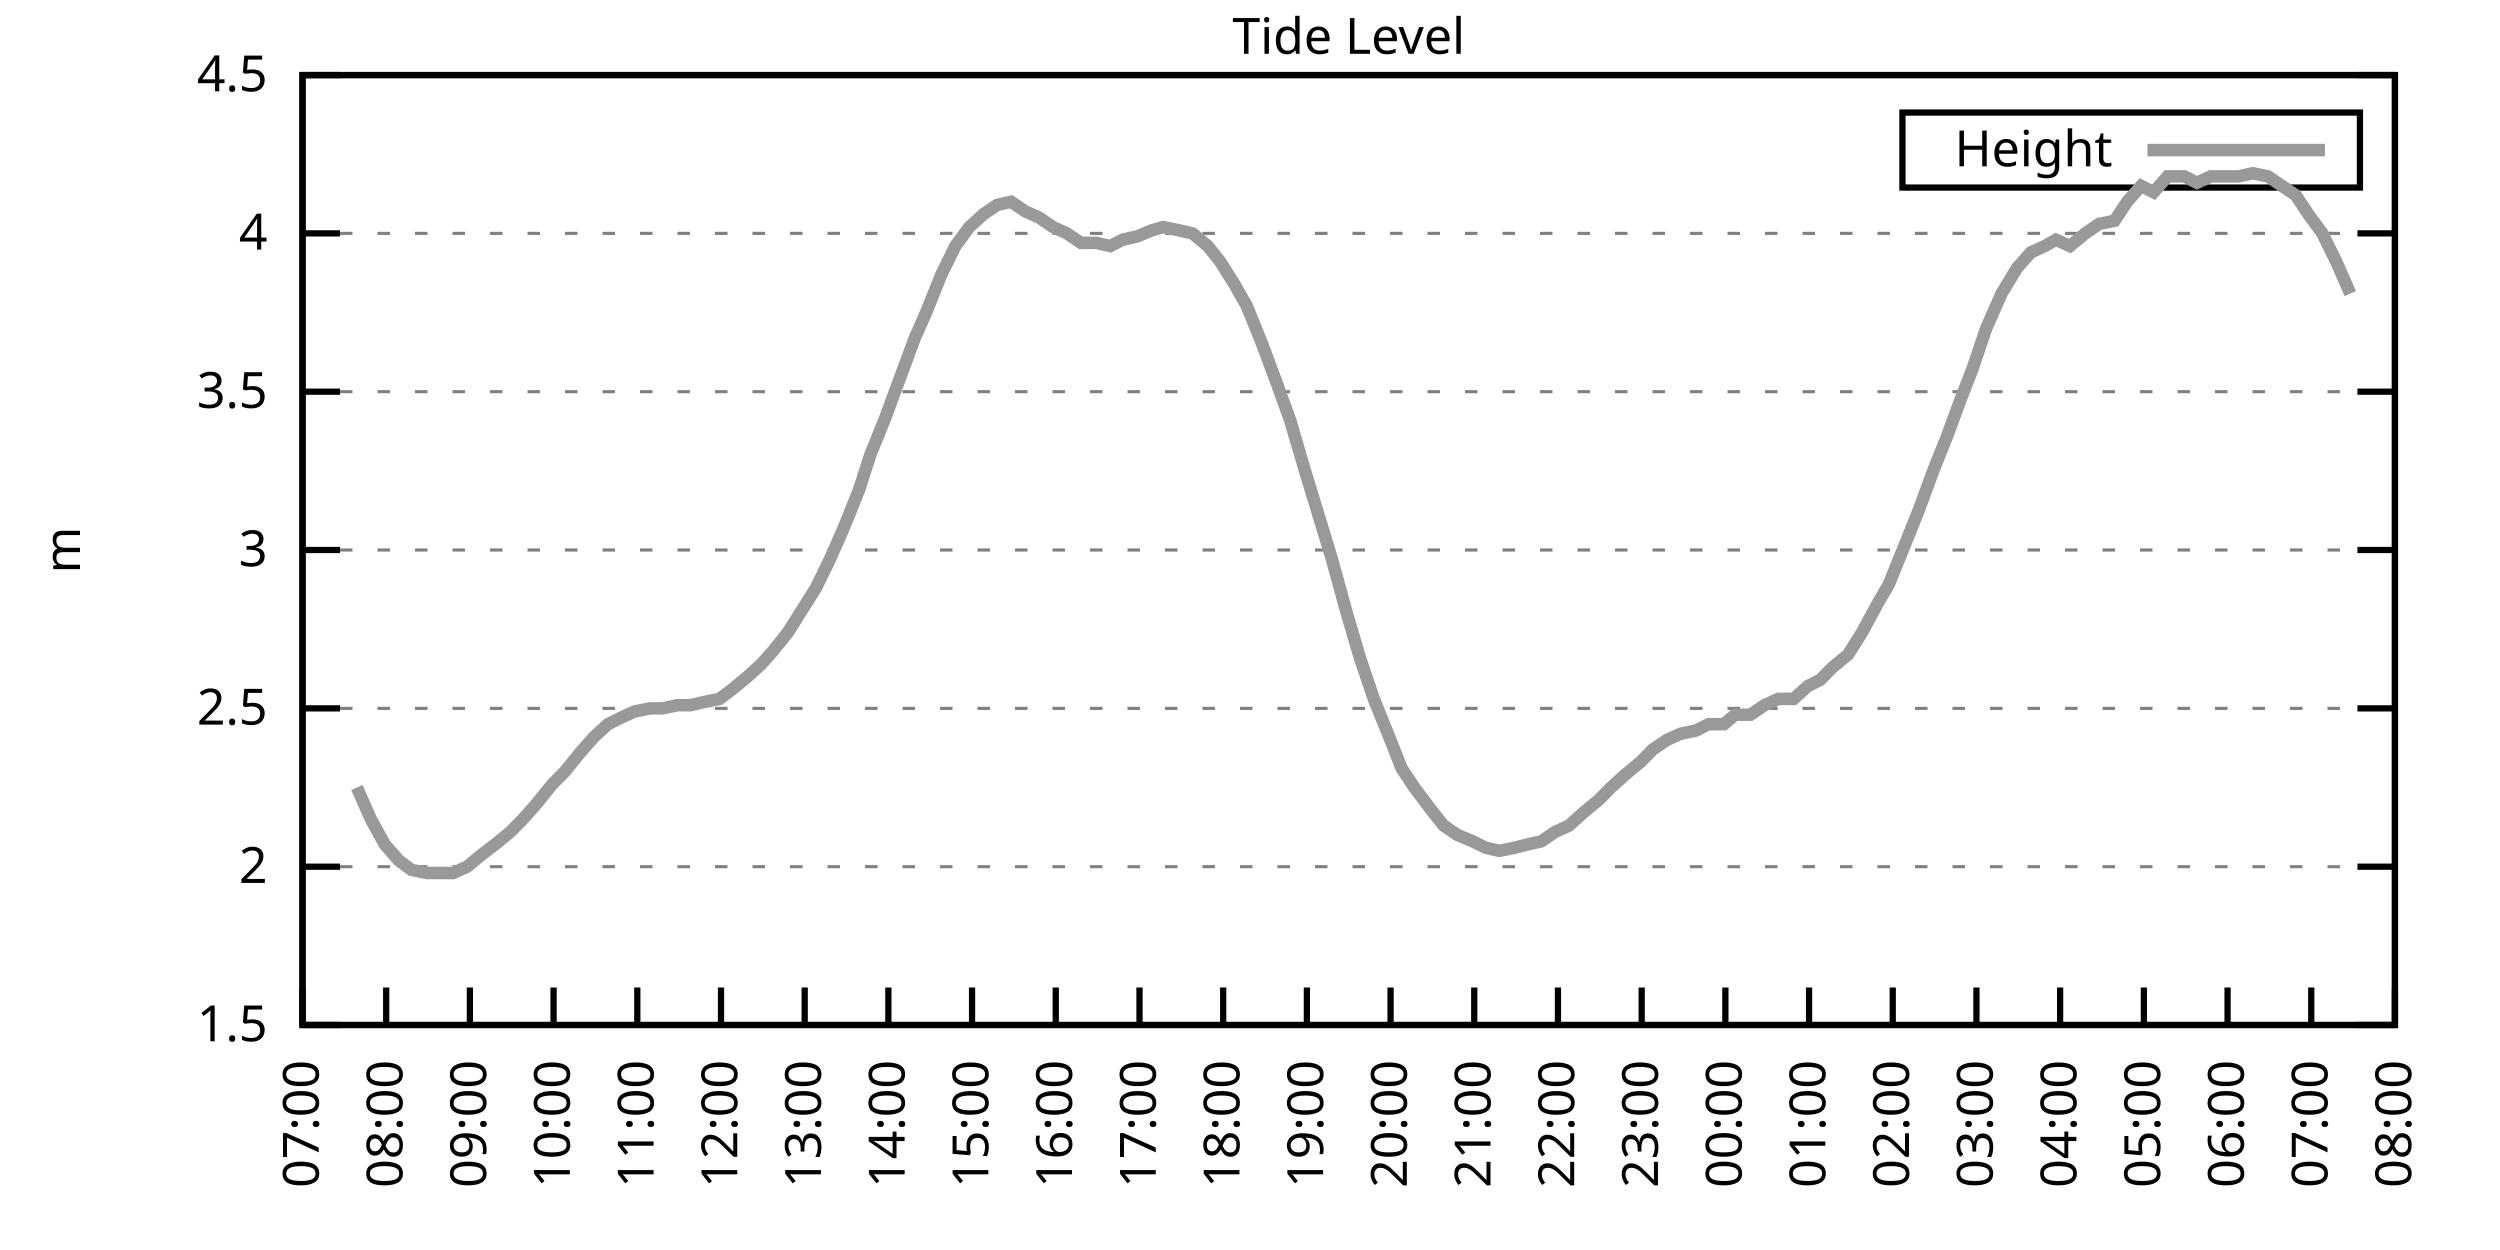
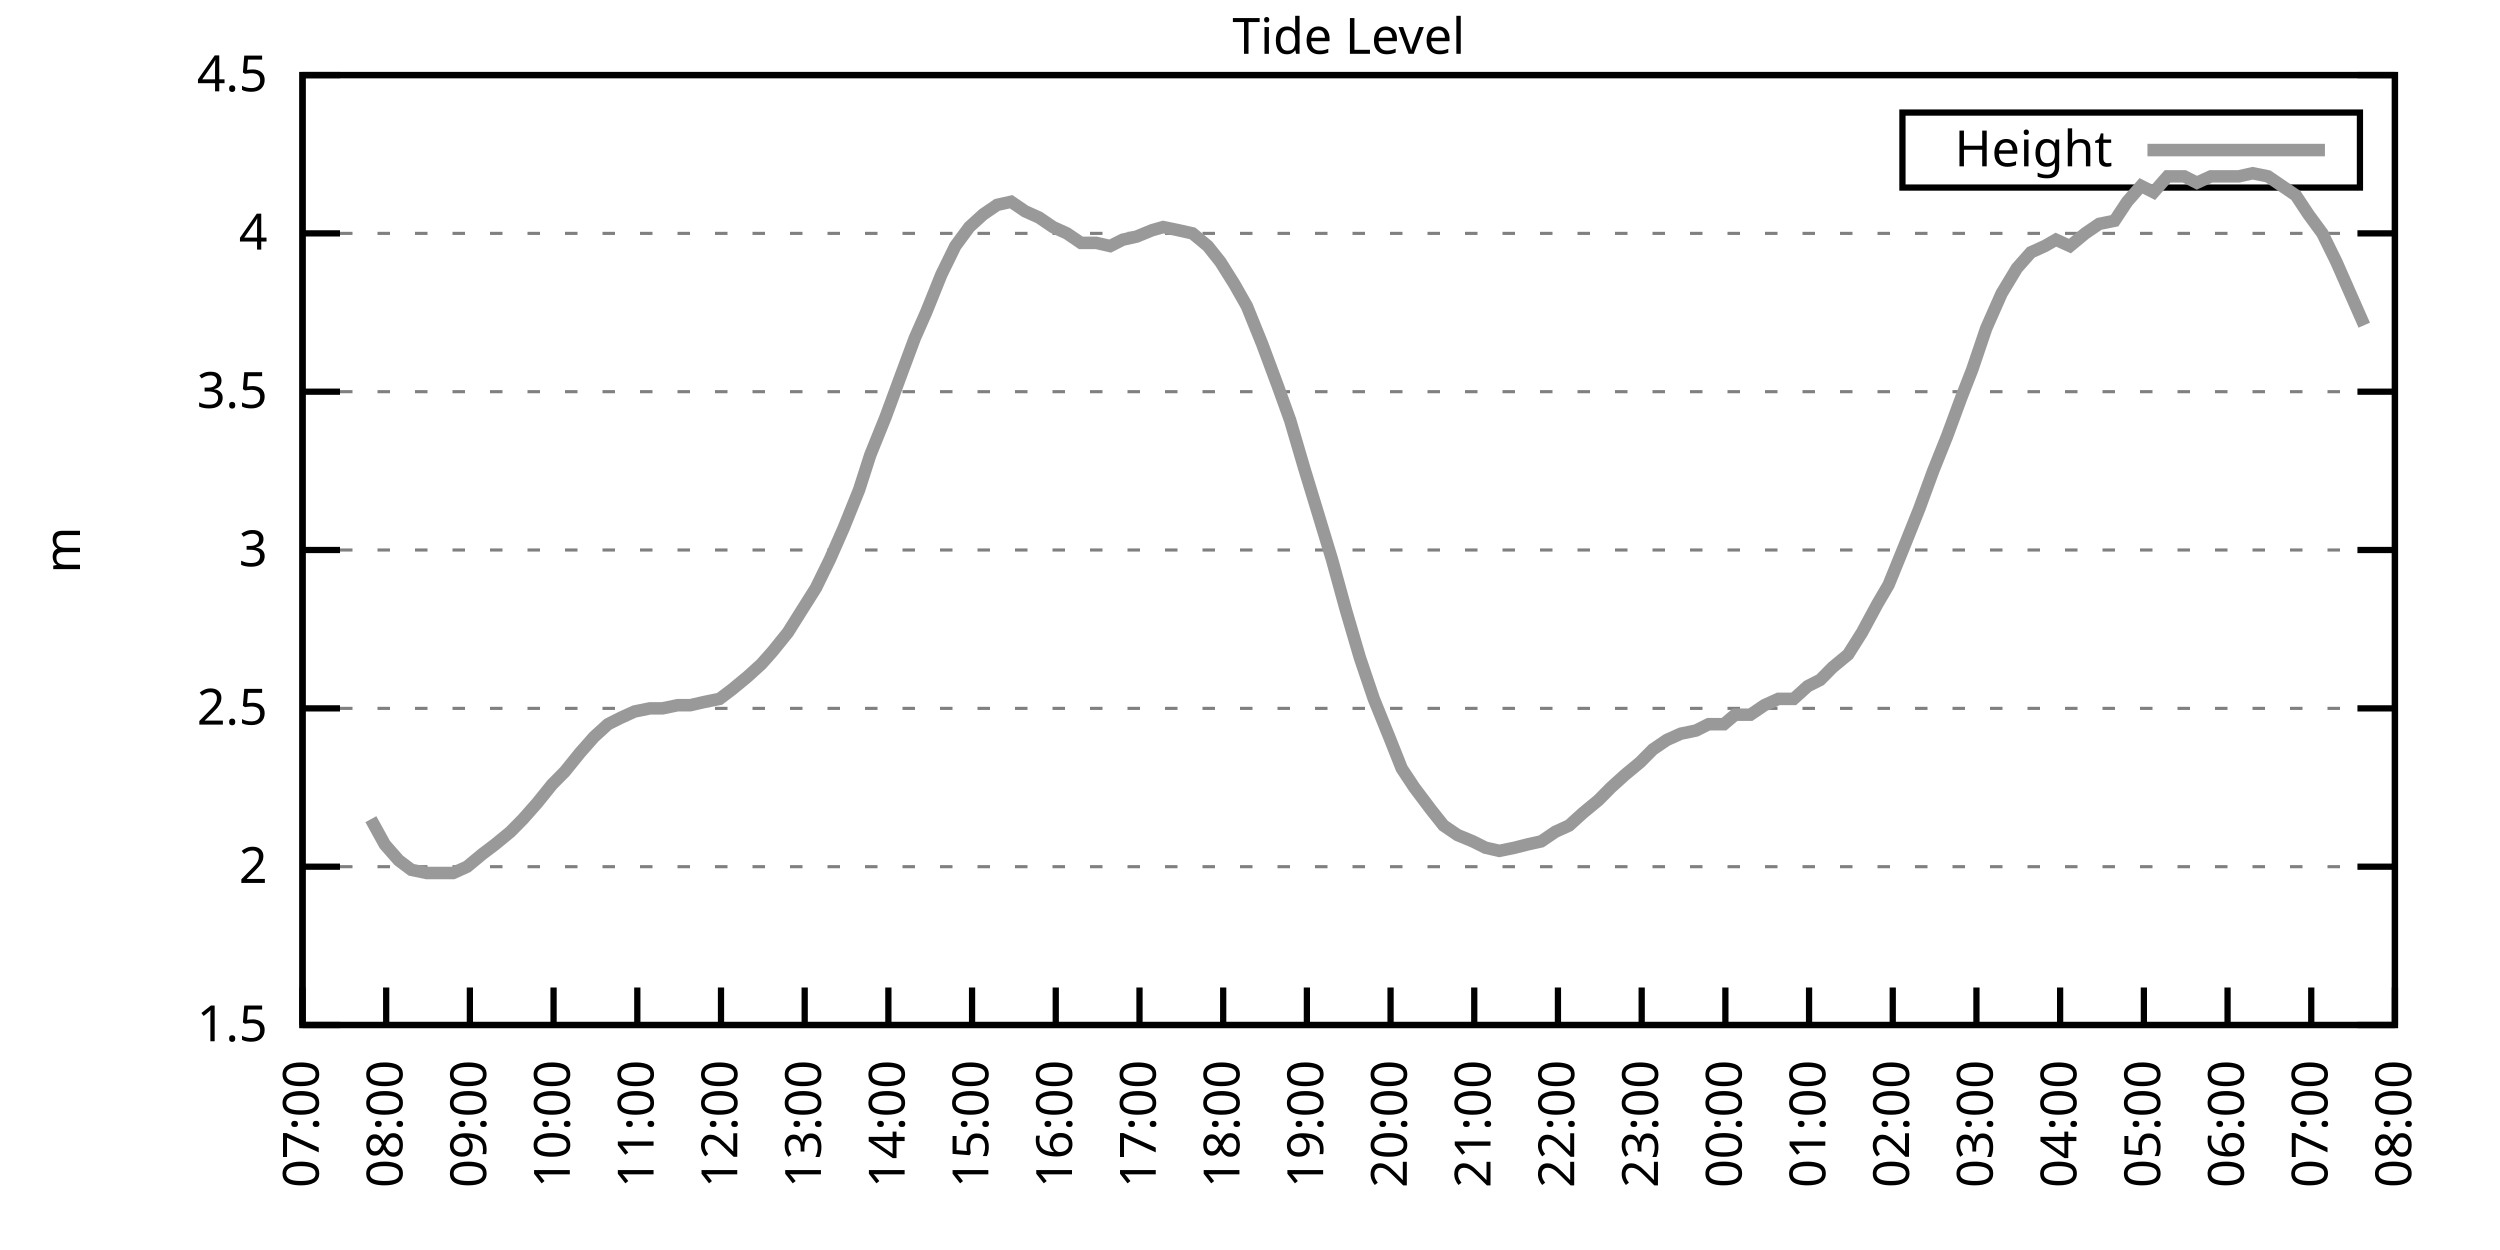
<svg xmlns="http://www.w3.org/2000/svg" xmlns:xlink="http://www.w3.org/1999/xlink" width="400" height="200" viewBox="0 0 400 200">
  <g id="gnuplot_canvas">
    <rect x="0" y="0" width="400" height="200" fill="none" />
    <defs>
      <circle id="gpDot" r="0.5" stroke-width="0.5" stroke="currentColor" />
      <path id="gpPt0" stroke-width="0.333" stroke="currentColor" d="M-1,0 h2 M0,-1 v2" />
      <path id="gpPt1" stroke-width="0.333" stroke="currentColor" d="M-1,-1 L1,1 M1,-1 L-1,1" />
      <path id="gpPt2" stroke-width="0.333" stroke="currentColor" d="M-1,0 L1,0 M0,-1 L0,1 M-1,-1 L1,1 M-1,1 L1,-1" />
      <rect id="gpPt3" stroke-width="0.333" stroke="currentColor" x="-1" y="-1" width="2" height="2" />
      <rect id="gpPt4" stroke-width="0.333" stroke="currentColor" fill="currentColor" x="-1" y="-1" width="2" height="2" />
      <circle id="gpPt5" stroke-width="0.333" stroke="currentColor" cx="0" cy="0" r="1" />
      <use xlink:href="#gpPt5" id="gpPt6" fill="currentColor" stroke="none" />
      <path id="gpPt7" stroke-width="0.333" stroke="currentColor" d="M0,-1.33 L-1.33,0.67 L1.33,0.67 z" />
      <use xlink:href="#gpPt7" id="gpPt8" fill="currentColor" stroke="none" />
      <use xlink:href="#gpPt7" id="gpPt9" stroke="currentColor" transform="rotate(180)" />
      <use xlink:href="#gpPt9" id="gpPt10" fill="currentColor" stroke="none" />
      <use xlink:href="#gpPt3" id="gpPt11" stroke="currentColor" transform="rotate(45)" />
      <use xlink:href="#gpPt11" id="gpPt12" fill="currentColor" stroke="none" />
      <path id="gpPt13" stroke-width="0.333" stroke="currentColor" d="M0,1.330 L1.265,0.411 L0.782,-1.067 L-0.782,-1.076 L-1.265,0.411 z" />
      <use xlink:href="#gpPt13" id="gpPt14" fill="currentColor" stroke="none" />
      <filter id="textbox" filterUnits="objectBoundingBox" x="0" y="0" height="1" width="1">
        <feFlood flood-color="white" flood-opacity="1" result="bgnd" />
        <feComposite in="SourceGraphic" in2="bgnd" operator="atop" />
      </filter>
      <filter id="greybox" filterUnits="objectBoundingBox" x="0" y="0" height="1" width="1">
        <feFlood flood-color="lightgrey" flood-opacity="1" result="grey" />
        <feComposite in="SourceGraphic" in2="grey" operator="atop" />
      </filter>
    </defs>
    <g fill="none" color="white" stroke="currentColor" stroke-width="1.00" stroke-linecap="butt" stroke-linejoin="miter">
</g>
    <g fill="none" color="black" stroke="currentColor" stroke-width="1.00" stroke-linecap="butt" stroke-linejoin="miter">
      <g stroke="none" shape-rendering="crispEdges">
        <polygon fill="rgb(255, 255, 255)" points="48.40,164.00 383.18,164.00 383.18,12.02 48.40,12.02 " />
      </g>
    </g>
    <g fill="none" color="black" stroke="currentColor" stroke-width="1.00" stroke-linecap="butt" stroke-linejoin="miter">
</g>
    <g fill="none" color="black" stroke="black" stroke-width="0.50" stroke-linecap="butt" stroke-linejoin="miter">
</g>
    <g fill="none" color="gray" stroke="currentColor" stroke-width="0.50" stroke-linecap="butt" stroke-linejoin="miter">
      <path stroke="gray" stroke-dasharray="2,4" class="gridline" d="M48.40,164.00 L383.19,164.00  " />
    </g>
    <g fill="none" color="gray" stroke="gray" stroke-width="1.00" stroke-linecap="butt" stroke-linejoin="miter">
</g>
    <g fill="none" color="black" stroke="currentColor" stroke-width="1.00" stroke-linecap="butt" stroke-linejoin="miter">
      <path stroke="black" d="M48.40,164.00 L54.40,164.00 M383.19,164.00 L377.19,164.00  " />
      <g transform="translate(42.80,166.60)" stroke="none" fill="black" font-family="Sans" font-size="8.00" text-anchor="end">
        <text>
          <tspan font-family="Sans"> 1.5</tspan>
        </text>
      </g>
    </g>
    <g fill="none" color="black" stroke="currentColor" stroke-width="1.00" stroke-linecap="butt" stroke-linejoin="miter">
</g>
    <g fill="none" color="black" stroke="black" stroke-width="0.50" stroke-linecap="butt" stroke-linejoin="miter">
</g>
    <g fill="none" color="gray" stroke="currentColor" stroke-width="0.50" stroke-linecap="butt" stroke-linejoin="miter">
      <path stroke="gray" stroke-dasharray="2,4" class="gridline" d="M48.40,138.67 L383.19,138.67  " />
    </g>
    <g fill="none" color="gray" stroke="gray" stroke-width="1.00" stroke-linecap="butt" stroke-linejoin="miter">
</g>
    <g fill="none" color="black" stroke="currentColor" stroke-width="1.00" stroke-linecap="butt" stroke-linejoin="miter">
      <path stroke="black" d="M48.40,138.67 L54.40,138.67 M383.19,138.67 L377.19,138.67  " />
      <g transform="translate(42.80,141.27)" stroke="none" fill="black" font-family="Sans" font-size="8.00" text-anchor="end">
        <text>
          <tspan font-family="Sans"> 2</tspan>
        </text>
      </g>
    </g>
    <g fill="none" color="black" stroke="currentColor" stroke-width="1.00" stroke-linecap="butt" stroke-linejoin="miter">
</g>
    <g fill="none" color="black" stroke="black" stroke-width="0.50" stroke-linecap="butt" stroke-linejoin="miter">
</g>
    <g fill="none" color="gray" stroke="currentColor" stroke-width="0.50" stroke-linecap="butt" stroke-linejoin="miter">
      <path stroke="gray" stroke-dasharray="2,4" class="gridline" d="M48.40,113.34 L383.19,113.34  " />
    </g>
    <g fill="none" color="gray" stroke="gray" stroke-width="1.00" stroke-linecap="butt" stroke-linejoin="miter">
</g>
    <g fill="none" color="black" stroke="currentColor" stroke-width="1.00" stroke-linecap="butt" stroke-linejoin="miter">
      <path stroke="black" d="M48.40,113.34 L54.40,113.34 M383.19,113.34 L377.19,113.34  " />
      <g transform="translate(42.80,115.94)" stroke="none" fill="black" font-family="Sans" font-size="8.00" text-anchor="end">
        <text>
          <tspan font-family="Sans"> 2.5</tspan>
        </text>
      </g>
    </g>
    <g fill="none" color="black" stroke="currentColor" stroke-width="1.00" stroke-linecap="butt" stroke-linejoin="miter">
</g>
    <g fill="none" color="black" stroke="black" stroke-width="0.50" stroke-linecap="butt" stroke-linejoin="miter">
</g>
    <g fill="none" color="gray" stroke="currentColor" stroke-width="0.50" stroke-linecap="butt" stroke-linejoin="miter">
      <path stroke="gray" stroke-dasharray="2,4" class="gridline" d="M48.40,88.00 L383.19,88.00  " />
    </g>
    <g fill="none" color="gray" stroke="gray" stroke-width="1.00" stroke-linecap="butt" stroke-linejoin="miter">
</g>
    <g fill="none" color="black" stroke="currentColor" stroke-width="1.00" stroke-linecap="butt" stroke-linejoin="miter">
      <path stroke="black" d="M48.40,88.00 L54.40,88.00 M383.19,88.00 L377.19,88.00  " />
      <g transform="translate(42.80,90.60)" stroke="none" fill="black" font-family="Sans" font-size="8.00" text-anchor="end">
        <text>
          <tspan font-family="Sans"> 3</tspan>
        </text>
      </g>
    </g>
    <g fill="none" color="black" stroke="currentColor" stroke-width="1.00" stroke-linecap="butt" stroke-linejoin="miter">
</g>
    <g fill="none" color="black" stroke="black" stroke-width="0.50" stroke-linecap="butt" stroke-linejoin="miter">
</g>
    <g fill="none" color="gray" stroke="currentColor" stroke-width="0.50" stroke-linecap="butt" stroke-linejoin="miter">
      <path stroke="gray" stroke-dasharray="2,4" class="gridline" d="M48.40,62.67 L383.19,62.67  " />
    </g>
    <g fill="none" color="gray" stroke="gray" stroke-width="1.00" stroke-linecap="butt" stroke-linejoin="miter">
</g>
    <g fill="none" color="black" stroke="currentColor" stroke-width="1.00" stroke-linecap="butt" stroke-linejoin="miter">
      <path stroke="black" d="M48.40,62.67 L54.40,62.67 M383.19,62.67 L377.19,62.67  " />
      <g transform="translate(42.80,65.27)" stroke="none" fill="black" font-family="Sans" font-size="8.00" text-anchor="end">
        <text>
          <tspan font-family="Sans"> 3.5</tspan>
        </text>
      </g>
    </g>
    <g fill="none" color="black" stroke="currentColor" stroke-width="1.00" stroke-linecap="butt" stroke-linejoin="miter">
</g>
    <g fill="none" color="black" stroke="black" stroke-width="0.50" stroke-linecap="butt" stroke-linejoin="miter">
</g>
    <g fill="none" color="gray" stroke="currentColor" stroke-width="0.50" stroke-linecap="butt" stroke-linejoin="miter">
      <path stroke="gray" stroke-dasharray="2,4" class="gridline" d="M48.40,37.34 L383.19,37.34  " />
    </g>
    <g fill="none" color="gray" stroke="gray" stroke-width="1.00" stroke-linecap="butt" stroke-linejoin="miter">
</g>
    <g fill="none" color="black" stroke="currentColor" stroke-width="1.00" stroke-linecap="butt" stroke-linejoin="miter">
      <path stroke="black" d="M48.40,37.34 L54.40,37.34 M383.19,37.34 L377.19,37.34  " />
      <g transform="translate(42.80,39.94)" stroke="none" fill="black" font-family="Sans" font-size="8.00" text-anchor="end">
        <text>
          <tspan font-family="Sans"> 4</tspan>
        </text>
      </g>
    </g>
    <g fill="none" color="black" stroke="currentColor" stroke-width="1.00" stroke-linecap="butt" stroke-linejoin="miter">
</g>
    <g fill="none" color="black" stroke="black" stroke-width="0.50" stroke-linecap="butt" stroke-linejoin="miter">
</g>
    <g fill="none" color="gray" stroke="currentColor" stroke-width="0.50" stroke-linecap="butt" stroke-linejoin="miter">
      <path stroke="gray" stroke-dasharray="2,4" class="gridline" d="M48.40,12.01 L383.19,12.01  " />
    </g>
    <g fill="none" color="gray" stroke="gray" stroke-width="1.00" stroke-linecap="butt" stroke-linejoin="miter">
</g>
    <g fill="none" color="black" stroke="currentColor" stroke-width="1.00" stroke-linecap="butt" stroke-linejoin="miter">
      <path stroke="black" d="M48.40,12.01 L54.40,12.01 M383.19,12.01 L377.19,12.01  " />
      <g transform="translate(42.80,14.61)" stroke="none" fill="black" font-family="Sans" font-size="8.00" text-anchor="end">
        <text>
          <tspan font-family="Sans"> 4.5</tspan>
        </text>
      </g>
    </g>
    <g fill="none" color="black" stroke="currentColor" stroke-width="1.00" stroke-linecap="butt" stroke-linejoin="miter">
      <path stroke="black" d="M48.40,164.00 L48.40,158.00  " />
      <g transform="translate(51.00,169.60) rotate(270.00)" stroke="none" fill="black" font-family="Sans" font-size="8.00" text-anchor="end">
        <text>
          <tspan font-family="Sans">07:00</tspan>
        </text>
      </g>
    </g>
    <g fill="none" color="black" stroke="currentColor" stroke-width="1.00" stroke-linecap="butt" stroke-linejoin="miter">
      <path stroke="black" d="M61.79,164.00 L61.79,158.00  " />
      <g transform="translate(64.39,169.60) rotate(270.00)" stroke="none" fill="black" font-family="Sans" font-size="8.00" text-anchor="end">
        <text>
          <tspan font-family="Sans">08:00</tspan>
        </text>
      </g>
    </g>
    <g fill="none" color="black" stroke="currentColor" stroke-width="1.00" stroke-linecap="butt" stroke-linejoin="miter">
      <path stroke="black" d="M75.18,164.00 L75.18,158.00  " />
      <g transform="translate(77.78,169.60) rotate(270.00)" stroke="none" fill="black" font-family="Sans" font-size="8.00" text-anchor="end">
        <text>
          <tspan font-family="Sans">09:00</tspan>
        </text>
      </g>
    </g>
    <g fill="none" color="black" stroke="currentColor" stroke-width="1.00" stroke-linecap="butt" stroke-linejoin="miter">
      <path stroke="black" d="M88.57,164.00 L88.57,158.00  " />
      <g transform="translate(91.17,169.60) rotate(270.00)" stroke="none" fill="black" font-family="Sans" font-size="8.00" text-anchor="end">
        <text>
          <tspan font-family="Sans">10:00</tspan>
        </text>
      </g>
    </g>
    <g fill="none" color="black" stroke="currentColor" stroke-width="1.00" stroke-linecap="butt" stroke-linejoin="miter">
      <path stroke="black" d="M101.97,164.00 L101.97,158.00  " />
      <g transform="translate(104.57,169.60) rotate(270.00)" stroke="none" fill="black" font-family="Sans" font-size="8.00" text-anchor="end">
        <text>
          <tspan font-family="Sans">11:00</tspan>
        </text>
      </g>
    </g>
    <g fill="none" color="black" stroke="currentColor" stroke-width="1.00" stroke-linecap="butt" stroke-linejoin="miter">
      <path stroke="black" d="M115.36,164.00 L115.36,158.00  " />
      <g transform="translate(117.96,169.60) rotate(270.00)" stroke="none" fill="black" font-family="Sans" font-size="8.00" text-anchor="end">
        <text>
          <tspan font-family="Sans">12:00</tspan>
        </text>
      </g>
    </g>
    <g fill="none" color="black" stroke="currentColor" stroke-width="1.00" stroke-linecap="butt" stroke-linejoin="miter">
      <path stroke="black" d="M128.75,164.00 L128.75,158.00  " />
      <g transform="translate(131.35,169.60) rotate(270.00)" stroke="none" fill="black" font-family="Sans" font-size="8.00" text-anchor="end">
        <text>
          <tspan font-family="Sans">13:00</tspan>
        </text>
      </g>
    </g>
    <g fill="none" color="black" stroke="currentColor" stroke-width="1.00" stroke-linecap="butt" stroke-linejoin="miter">
      <path stroke="black" d="M142.14,164.00 L142.14,158.00  " />
      <g transform="translate(144.74,169.60) rotate(270.00)" stroke="none" fill="black" font-family="Sans" font-size="8.00" text-anchor="end">
        <text>
          <tspan font-family="Sans">14:00</tspan>
        </text>
      </g>
    </g>
    <g fill="none" color="black" stroke="currentColor" stroke-width="1.00" stroke-linecap="butt" stroke-linejoin="miter">
      <path stroke="black" d="M155.53,164.00 L155.53,158.00  " />
      <g transform="translate(158.13,169.60) rotate(270.00)" stroke="none" fill="black" font-family="Sans" font-size="8.00" text-anchor="end">
        <text>
          <tspan font-family="Sans">15:00</tspan>
        </text>
      </g>
    </g>
    <g fill="none" color="black" stroke="currentColor" stroke-width="1.00" stroke-linecap="butt" stroke-linejoin="miter">
      <path stroke="black" d="M168.92,164.00 L168.92,158.00  " />
      <g transform="translate(171.52,169.60) rotate(270.00)" stroke="none" fill="black" font-family="Sans" font-size="8.00" text-anchor="end">
        <text>
          <tspan font-family="Sans">16:00</tspan>
        </text>
      </g>
    </g>
    <g fill="none" color="black" stroke="currentColor" stroke-width="1.00" stroke-linecap="butt" stroke-linejoin="miter">
      <path stroke="black" d="M182.32,164.00 L182.32,158.00  " />
      <g transform="translate(184.92,169.60) rotate(270.00)" stroke="none" fill="black" font-family="Sans" font-size="8.00" text-anchor="end">
        <text>
          <tspan font-family="Sans">17:00</tspan>
        </text>
      </g>
    </g>
    <g fill="none" color="black" stroke="currentColor" stroke-width="1.00" stroke-linecap="butt" stroke-linejoin="miter">
      <path stroke="black" d="M195.71,164.00 L195.71,158.00  " />
      <g transform="translate(198.31,169.60) rotate(270.00)" stroke="none" fill="black" font-family="Sans" font-size="8.00" text-anchor="end">
        <text>
          <tspan font-family="Sans">18:00</tspan>
        </text>
      </g>
    </g>
    <g fill="none" color="black" stroke="currentColor" stroke-width="1.00" stroke-linecap="butt" stroke-linejoin="miter">
      <path stroke="black" d="M209.10,164.00 L209.10,158.00  " />
      <g transform="translate(211.70,169.60) rotate(270.00)" stroke="none" fill="black" font-family="Sans" font-size="8.00" text-anchor="end">
        <text>
          <tspan font-family="Sans">19:00</tspan>
        </text>
      </g>
    </g>
    <g fill="none" color="black" stroke="currentColor" stroke-width="1.00" stroke-linecap="butt" stroke-linejoin="miter">
      <path stroke="black" d="M222.49,164.00 L222.49,158.00  " />
      <g transform="translate(225.09,169.60) rotate(270.00)" stroke="none" fill="black" font-family="Sans" font-size="8.00" text-anchor="end">
        <text>
          <tspan font-family="Sans">20:00</tspan>
        </text>
      </g>
    </g>
    <g fill="none" color="black" stroke="currentColor" stroke-width="1.00" stroke-linecap="butt" stroke-linejoin="miter">
      <path stroke="black" d="M235.88,164.00 L235.88,158.00  " />
      <g transform="translate(238.48,169.60) rotate(270.00)" stroke="none" fill="black" font-family="Sans" font-size="8.00" text-anchor="end">
        <text>
          <tspan font-family="Sans">21:00</tspan>
        </text>
      </g>
    </g>
    <g fill="none" color="black" stroke="currentColor" stroke-width="1.00" stroke-linecap="butt" stroke-linejoin="miter">
      <path stroke="black" d="M249.27,164.00 L249.27,158.00  " />
      <g transform="translate(251.87,169.60) rotate(270.00)" stroke="none" fill="black" font-family="Sans" font-size="8.00" text-anchor="end">
        <text>
          <tspan font-family="Sans">22:00</tspan>
        </text>
      </g>
    </g>
    <g fill="none" color="black" stroke="currentColor" stroke-width="1.00" stroke-linecap="butt" stroke-linejoin="miter">
      <path stroke="black" d="M262.67,164.00 L262.67,158.00  " />
      <g transform="translate(265.27,169.60) rotate(270.00)" stroke="none" fill="black" font-family="Sans" font-size="8.00" text-anchor="end">
        <text>
          <tspan font-family="Sans">23:00</tspan>
        </text>
      </g>
    </g>
    <g fill="none" color="black" stroke="currentColor" stroke-width="1.00" stroke-linecap="butt" stroke-linejoin="miter">
      <path stroke="black" d="M276.06,164.00 L276.06,158.00  " />
      <g transform="translate(278.66,169.60) rotate(270.00)" stroke="none" fill="black" font-family="Sans" font-size="8.00" text-anchor="end">
        <text>
          <tspan font-family="Sans">00:00</tspan>
        </text>
      </g>
    </g>
    <g fill="none" color="black" stroke="currentColor" stroke-width="1.00" stroke-linecap="butt" stroke-linejoin="miter">
      <path stroke="black" d="M289.45,164.00 L289.45,158.00  " />
      <g transform="translate(292.05,169.60) rotate(270.00)" stroke="none" fill="black" font-family="Sans" font-size="8.00" text-anchor="end">
        <text>
          <tspan font-family="Sans">01:00</tspan>
        </text>
      </g>
    </g>
    <g fill="none" color="black" stroke="currentColor" stroke-width="1.00" stroke-linecap="butt" stroke-linejoin="miter">
      <path stroke="black" d="M302.84,164.00 L302.84,158.00  " />
      <g transform="translate(305.44,169.60) rotate(270.00)" stroke="none" fill="black" font-family="Sans" font-size="8.00" text-anchor="end">
        <text>
          <tspan font-family="Sans">02:00</tspan>
        </text>
      </g>
    </g>
    <g fill="none" color="black" stroke="currentColor" stroke-width="1.00" stroke-linecap="butt" stroke-linejoin="miter">
      <path stroke="black" d="M316.23,164.00 L316.23,158.00  " />
      <g transform="translate(318.83,169.60) rotate(270.00)" stroke="none" fill="black" font-family="Sans" font-size="8.00" text-anchor="end">
        <text>
          <tspan font-family="Sans">03:00</tspan>
        </text>
      </g>
    </g>
    <g fill="none" color="black" stroke="currentColor" stroke-width="1.00" stroke-linecap="butt" stroke-linejoin="miter">
      <path stroke="black" d="M329.62,164.00 L329.62,158.00  " />
      <g transform="translate(332.22,169.60) rotate(270.00)" stroke="none" fill="black" font-family="Sans" font-size="8.00" text-anchor="end">
        <text>
          <tspan font-family="Sans">04:00</tspan>
        </text>
      </g>
    </g>
    <g fill="none" color="black" stroke="currentColor" stroke-width="1.00" stroke-linecap="butt" stroke-linejoin="miter">
      <path stroke="black" d="M343.02,164.00 L343.02,158.00  " />
      <g transform="translate(345.62,169.60) rotate(270.00)" stroke="none" fill="black" font-family="Sans" font-size="8.00" text-anchor="end">
        <text>
          <tspan font-family="Sans">05:00</tspan>
        </text>
      </g>
    </g>
    <g fill="none" color="black" stroke="currentColor" stroke-width="1.00" stroke-linecap="butt" stroke-linejoin="miter">
      <path stroke="black" d="M356.41,164.00 L356.41,158.00  " />
      <g transform="translate(359.01,169.60) rotate(270.00)" stroke="none" fill="black" font-family="Sans" font-size="8.00" text-anchor="end">
        <text>
          <tspan font-family="Sans">06:00</tspan>
        </text>
      </g>
    </g>
    <g fill="none" color="black" stroke="currentColor" stroke-width="1.00" stroke-linecap="butt" stroke-linejoin="miter">
      <path stroke="black" d="M369.80,164.00 L369.80,158.00  " />
      <g transform="translate(372.40,169.60) rotate(270.00)" stroke="none" fill="black" font-family="Sans" font-size="8.00" text-anchor="end">
        <text>
          <tspan font-family="Sans">07:00</tspan>
        </text>
      </g>
    </g>
    <g fill="none" color="black" stroke="currentColor" stroke-width="1.00" stroke-linecap="butt" stroke-linejoin="miter">
      <path stroke="black" d="M383.19,164.00 L383.19,158.00  " />
      <g transform="translate(385.79,169.60) rotate(270.00)" stroke="none" fill="black" font-family="Sans" font-size="8.00" text-anchor="end">
        <text>
          <tspan font-family="Sans">08:00</tspan>
        </text>
      </g>
    </g>
    <g fill="none" color="black" stroke="currentColor" stroke-width="1.00" stroke-linecap="butt" stroke-linejoin="miter">
</g>
    <g fill="none" color="black" stroke="currentColor" stroke-width="1.00" stroke-linecap="butt" stroke-linejoin="miter">
      <path stroke="black" d="M48.40,12.01 L48.40,164.00 L383.19,164.00 L383.19,12.01 L48.40,12.01 Z  " />
    </g>
    <g fill="none" color="black" stroke="currentColor" stroke-width="1.00" stroke-linecap="butt" stroke-linejoin="miter">
</g>
    <g fill="none" color="black" stroke="currentColor" stroke-width="1.00" stroke-linecap="butt" stroke-linejoin="miter">
      <path stroke="black" d="M304.39,30.01 L304.39,18.01 L377.59,18.01 L377.59,30.01 L304.39,30.01 Z  " />
    </g>
    <g id="Tide_level_plot_1">
      <g fill="none" color="white" stroke="black" stroke-width="2.00" stroke-linecap="butt" stroke-linejoin="miter">
</g>
      <g fill="none" color="black" stroke="currentColor" stroke-width="2.00" stroke-linecap="butt" stroke-linejoin="miter">
        <g transform="translate(337.99,26.61)" stroke="none" fill="black" font-family="Sans" font-size="8.00" text-anchor="end">
          <text>
            <tspan font-family="Sans">Height</tspan>
          </text>
        </g>
      </g>
      <g fill="none" color="black" stroke="currentColor" stroke-width="2.00" stroke-linecap="butt" stroke-linejoin="miter">
-         <path stroke="rgb(153, 153, 153)" d="M343.59,24.01 L371.99,24.01 M57.10,126.00 L59.34,131.07 L61.57,135.12 L63.80,137.66 L65.81,139.17 L68.26,139.68   L70.50,139.68 L72.50,139.68 L74.74,138.67 L77.19,136.64 L79.20,135.12 L81.66,133.10 L83.66,131.07 L85.90,128.54   L88.35,125.50 L90.36,123.47 L92.82,120.43 L95.05,117.90 L97.28,115.87 L99.29,114.86 L101.52,113.84 L103.98,113.34   L105.98,113.34 L108.44,112.83 L110.45,112.83 L112.68,112.32 L115.13,111.82 L117.14,110.30 L119.60,108.27 L121.83,106.24   L123.62,104.22 L126.07,101.18 L128.30,97.63 L130.54,94.08 L132.77,89.52 L135.00,84.46 L137.45,78.38 L139.24,72.81   L141.69,66.73 L143.93,60.65 L146.38,54.06 L148.17,50.01 L150.62,43.93 L152.85,39.37 L155.09,36.33 L157.32,34.30   L159.55,32.78 L161.78,32.28 L164.01,33.80 L166.25,34.81 L168.48,36.33 L170.71,37.34 L172.94,38.86 L175.40,38.86   L177.63,39.37 L179.64,38.35 L181.87,37.85 L184.32,36.84 L186.11,36.33 L188.57,36.84 L190.80,37.34 L193.25,39.37   L195.26,41.90 L197.49,45.45 L199.50,48.99 L201.96,55.07 L204.41,61.66 L206.42,67.23 L208.65,74.83 L210.66,81.42   L213.12,89.52 L215.35,97.63 L217.58,105.23 L219.81,111.82 L222.27,117.90 L224.28,122.96 L226.29,126.00 L228.96,129.55   L230.97,132.08 L233.20,133.60 L235.66,134.62 L237.67,135.63 L239.90,136.14 L242.36,135.63 L244.36,135.12 L246.60,134.62   L248.83,133.10 L251.06,132.08 L253.29,130.06 L255.75,128.03 L257.76,126.00 L259.99,123.98 L262.44,121.95 L264.45,119.92   L266.68,118.40 L268.92,117.39 L271.37,116.88 L273.38,115.87 L275.83,115.87 L277.62,114.35 L280.07,114.35 L282.31,112.83   L284.54,111.82 L286.99,111.82 L289.23,109.79 L291.23,108.78 L293.24,106.75 L295.70,104.72 L297.93,101.18 L300.39,96.62   L302.17,93.58 L304.85,86.99 L307.08,81.42 L309.31,75.34 L311.54,69.77 L313.78,63.69 L315.56,59.13 L317.79,52.54   L320.25,46.97 L322.70,42.91 L324.94,40.38 L327.17,39.37 L328.95,38.35 L331.19,39.37 L333.64,37.34 L335.87,35.82   L338.33,35.32 L340.34,32.28 L342.57,29.74 L344.58,30.76 L346.81,28.22 L349.49,28.22 L351.50,29.24 L353.73,28.22   L356.18,28.22 L358.19,28.22 L360.42,27.72 L362.88,28.22 L365.11,29.74 L367.34,31.26 L369.35,34.30 L371.58,37.34   L373.82,41.90 L376.05,46.97  " />
+         <path stroke="rgb(153, 153, 153)" d="M343.59,24.01 L371.99,24.01 M59.34,131.07 L61.57,135.12 L63.80,137.66 L65.81,139.17 L68.26,139.68 L70.50,139.68   L72.50,139.68 L74.74,138.67 L77.19,136.64 L79.20,135.12 L81.66,133.10 L83.66,131.07 L85.90,128.54 L88.35,125.50   L90.36,123.47 L92.82,120.43 L95.05,117.90 L97.28,115.87 L99.29,114.86 L101.52,113.84 L103.98,113.34 L105.98,113.34   L108.44,112.83 L110.45,112.83 L112.68,112.32 L115.13,111.82 L117.14,110.30 L119.60,108.27 L121.83,106.24 L123.62,104.22   L126.07,101.18 L128.30,97.63 L130.54,94.08 L132.77,89.52 L135.00,84.46 L137.45,78.38 L139.24,72.81 L141.69,66.73   L143.93,60.65 L146.38,54.06 L148.17,50.01 L150.62,43.93 L152.85,39.37 L155.09,36.33 L157.32,34.30 L159.55,32.78   L161.78,32.28 L164.01,33.80 L166.25,34.81 L168.48,36.33 L170.71,37.34 L172.94,38.86 L175.40,38.86 L177.63,39.37   L179.64,38.35 L181.87,37.85 L184.32,36.84 L186.11,36.33 L188.57,36.84 L190.80,37.34 L193.25,39.37 L195.26,41.90   L197.49,45.45 L199.50,48.99 L201.96,55.07 L204.41,61.66 L206.42,67.23 L208.65,74.83 L210.66,81.42 L213.12,89.52   L215.35,97.63 L217.58,105.23 L219.81,111.82 L222.27,117.90 L224.28,122.96 L226.29,126.00 L228.96,129.55 L230.97,132.08   L233.20,133.60 L235.66,134.62 L237.67,135.63 L239.90,136.14 L242.36,135.63 L244.36,135.12 L246.60,134.62 L248.83,133.10   L251.06,132.08 L253.29,130.06 L255.75,128.03 L257.76,126.00 L259.99,123.98 L262.44,121.95 L264.45,119.92 L266.68,118.40   L268.92,117.39 L271.37,116.88 L273.38,115.87 L275.83,115.87 L277.62,114.35 L280.07,114.35 L282.31,112.83 L284.54,111.82   L286.99,111.82 L289.23,109.79 L291.23,108.78 L293.24,106.75 L295.70,104.72 L297.93,101.18 L300.39,96.62 L302.17,93.58   L304.85,86.99 L307.08,81.42 L309.31,75.34 L311.54,69.77 L313.78,63.69 L315.56,59.13 L317.79,52.54 L320.25,46.97   L322.70,42.91 L324.94,40.38 L327.17,39.37 L328.95,38.35 L331.19,39.37 L333.64,37.34 L335.87,35.82 L338.33,35.32   L340.34,32.28 L342.57,29.74 L344.58,30.76 L346.81,28.22 L349.49,28.22 L351.50,29.24 L353.73,28.22 L356.18,28.22   L358.19,28.22 L360.42,27.72 L362.88,28.22 L365.11,29.74 L367.34,31.26 L369.35,34.30 L371.58,37.34 L373.82,41.90   L376.05,46.97 L378.28,52.03  " />
      </g>
    </g>
    <g fill="none" color="black" stroke="currentColor" stroke-width="2.00" stroke-linecap="butt" stroke-linejoin="miter">
</g>
    <g fill="none" color="black" stroke="black" stroke-width="1.00" stroke-linecap="butt" stroke-linejoin="miter">
</g>
    <g fill="none" color="black" stroke="currentColor" stroke-width="1.00" stroke-linecap="butt" stroke-linejoin="miter">
      <path stroke="black" d="M48.40,12.01 L48.40,164.00 L383.19,164.00 L383.19,12.01 L48.40,12.01 Z  " />
      <g transform="translate(12.80,88.01) rotate(270.00)" stroke="none" fill="black" font-family="Sans" font-size="8.00" text-anchor="middle">
        <text>
          <tspan font-family="Sans">m</tspan>
        </text>
      </g>
    </g>
    <g fill="none" color="black" stroke="currentColor" stroke-width="1.00" stroke-linecap="butt" stroke-linejoin="miter">
</g>
    <g fill="none" color="black" stroke="currentColor" stroke-width="1.00" stroke-linecap="butt" stroke-linejoin="miter">
      <g transform="translate(215.79,8.61)" stroke="none" fill="black" font-family="Sans" font-size="8.00" text-anchor="middle">
        <text>
          <tspan font-family="Sans">Tide Level</tspan>
        </text>
      </g>
    </g>
    <g fill="none" color="black" stroke="currentColor" stroke-width="1.00" stroke-linecap="butt" stroke-linejoin="miter">
</g>
  </g>
</svg>
